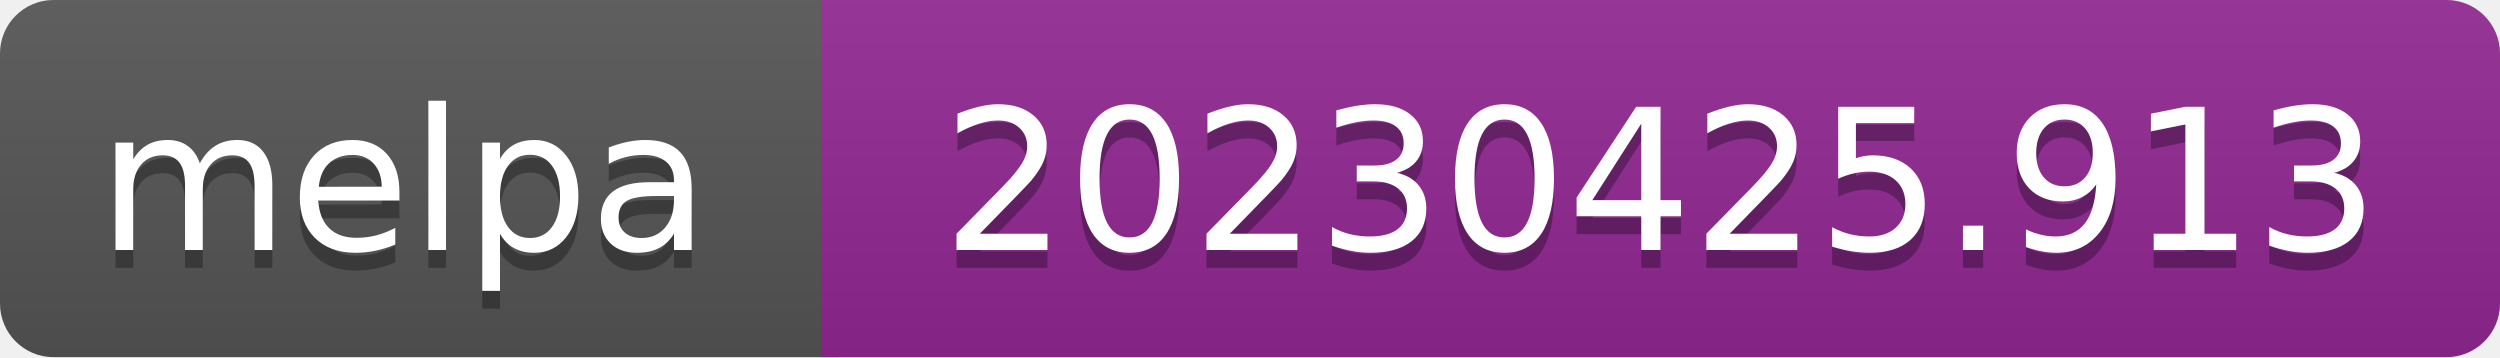
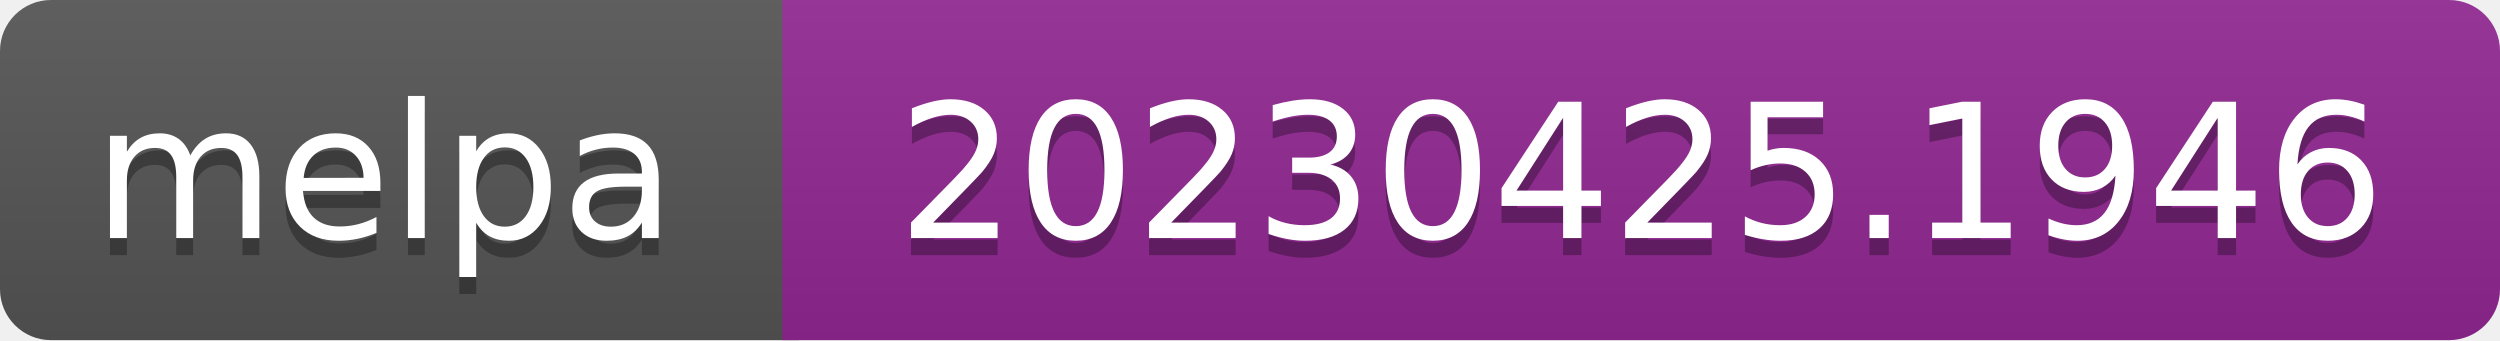
- <svg xmlns="http://www.w3.org/2000/svg" width="140" height="20" role="img" aria-label="melpa: 20230425.913">
+ <svg xmlns="http://www.w3.org/2000/svg" width="147" height="20" role="img" aria-label="melpa: 20230425.1946">
  <linearGradient id="s" x2="0" y2="100%">
    <stop offset="0" stop-color="#bbb" stop-opacity=".1" />
    <stop offset="1" stop-opacity=".1" />
  </linearGradient>
  <clipPath id="r">
-     <rect width="140" height="20" rx="3" fill="#fff" />
+     <rect width="147" height="20" rx="3" fill="#fff" />
  </clipPath>
  <g clip-path="url(#r)">
    <rect width="47" height="20" fill="#555" />
-     <rect x="46" width="140" height="20" fill="#922793" />
-     <rect width="140" height="20" fill="url(#s)" />
+     <rect x="46" width="147" height="20" fill="#922793" />
+     <rect width="147" height="20" fill="url(#s)" />
  </g>
  <g fill="#fff" text-anchor="middle" font-family="Verdana,Geneva,DejaVu Sans,sans-serif" font-size="110" text-rendering="geometricPrecision">
    <text aria-hidden="true" x="226" y="150" fill="#010101" fill-opacity=".3" transform="scale(.1)" textLength="343">melpa</text>
    <text x="226" y="140" transform="scale(.1)" fill="#fff" textLength="343">melpa</text>
-     <text aria-hidden="true" x="930" y="150" fill="#010101" fill-opacity=".3" transform="scale(.1)" textLength="805">20230425.913</text>
-     <text x="930" y="140" transform="scale(.1)" fill="#fff" textLength="805">20230425.913</text>
+     <text aria-hidden="true" x="965" y="150" fill="#010101" fill-opacity=".3" transform="scale(.1)" textLength="875">20230425.1946</text>
+     <text x="965" y="140" transform="scale(.1)" fill="#fff" textLength="875">20230425.1946</text>
  </g>
</svg>
